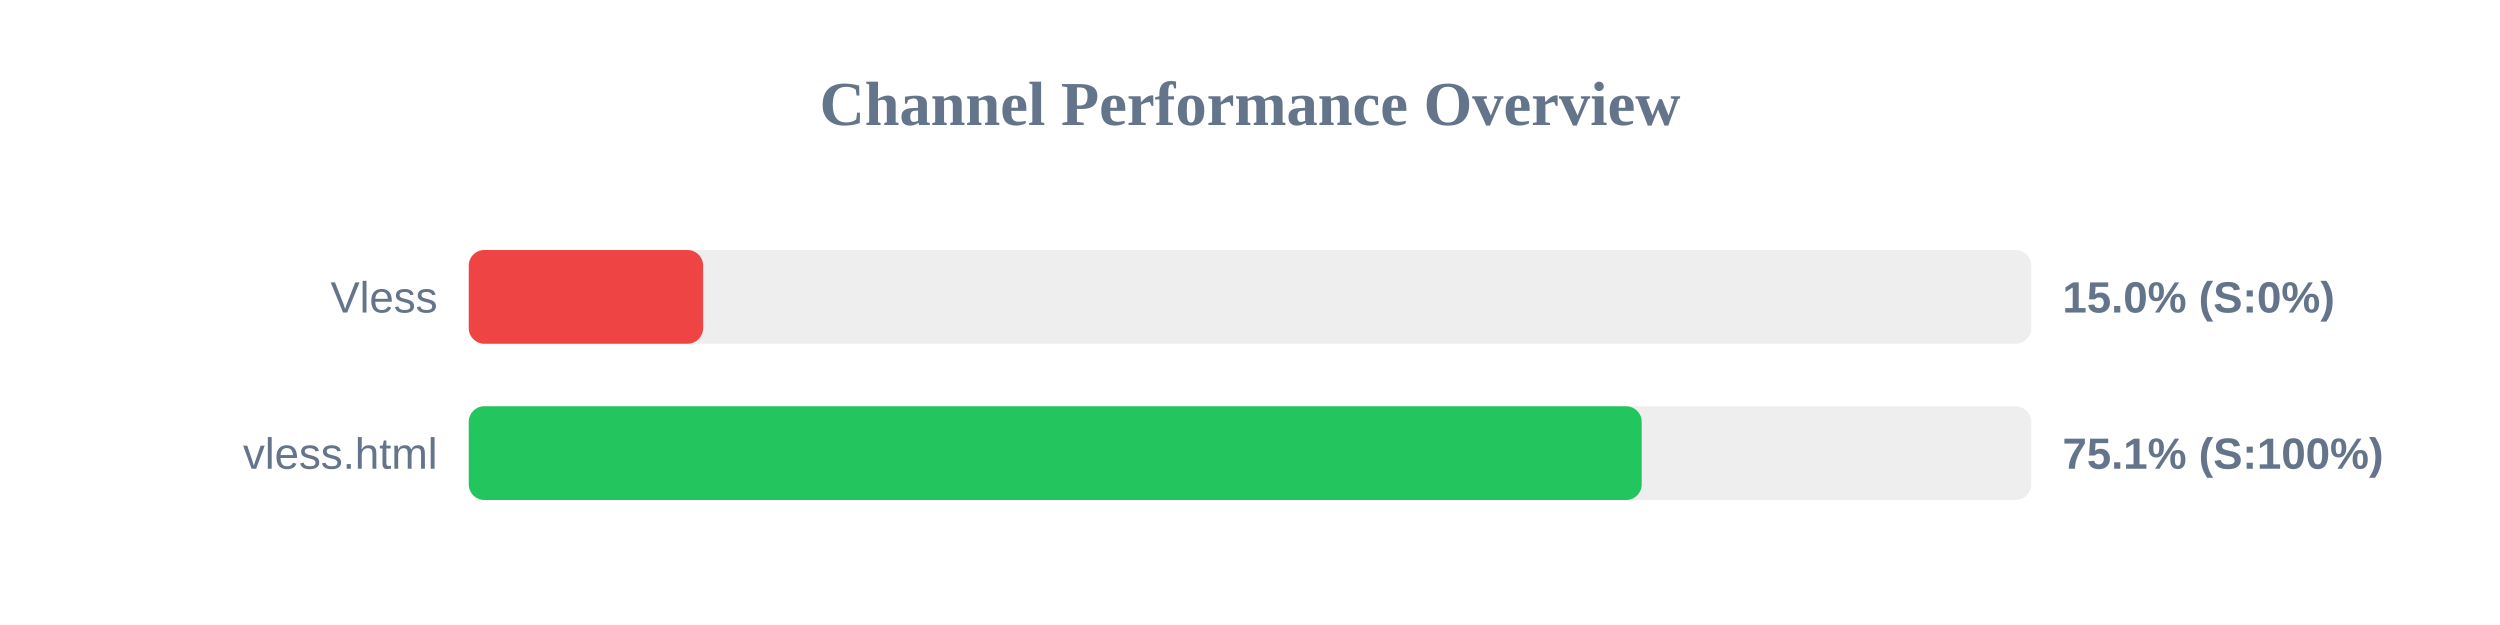
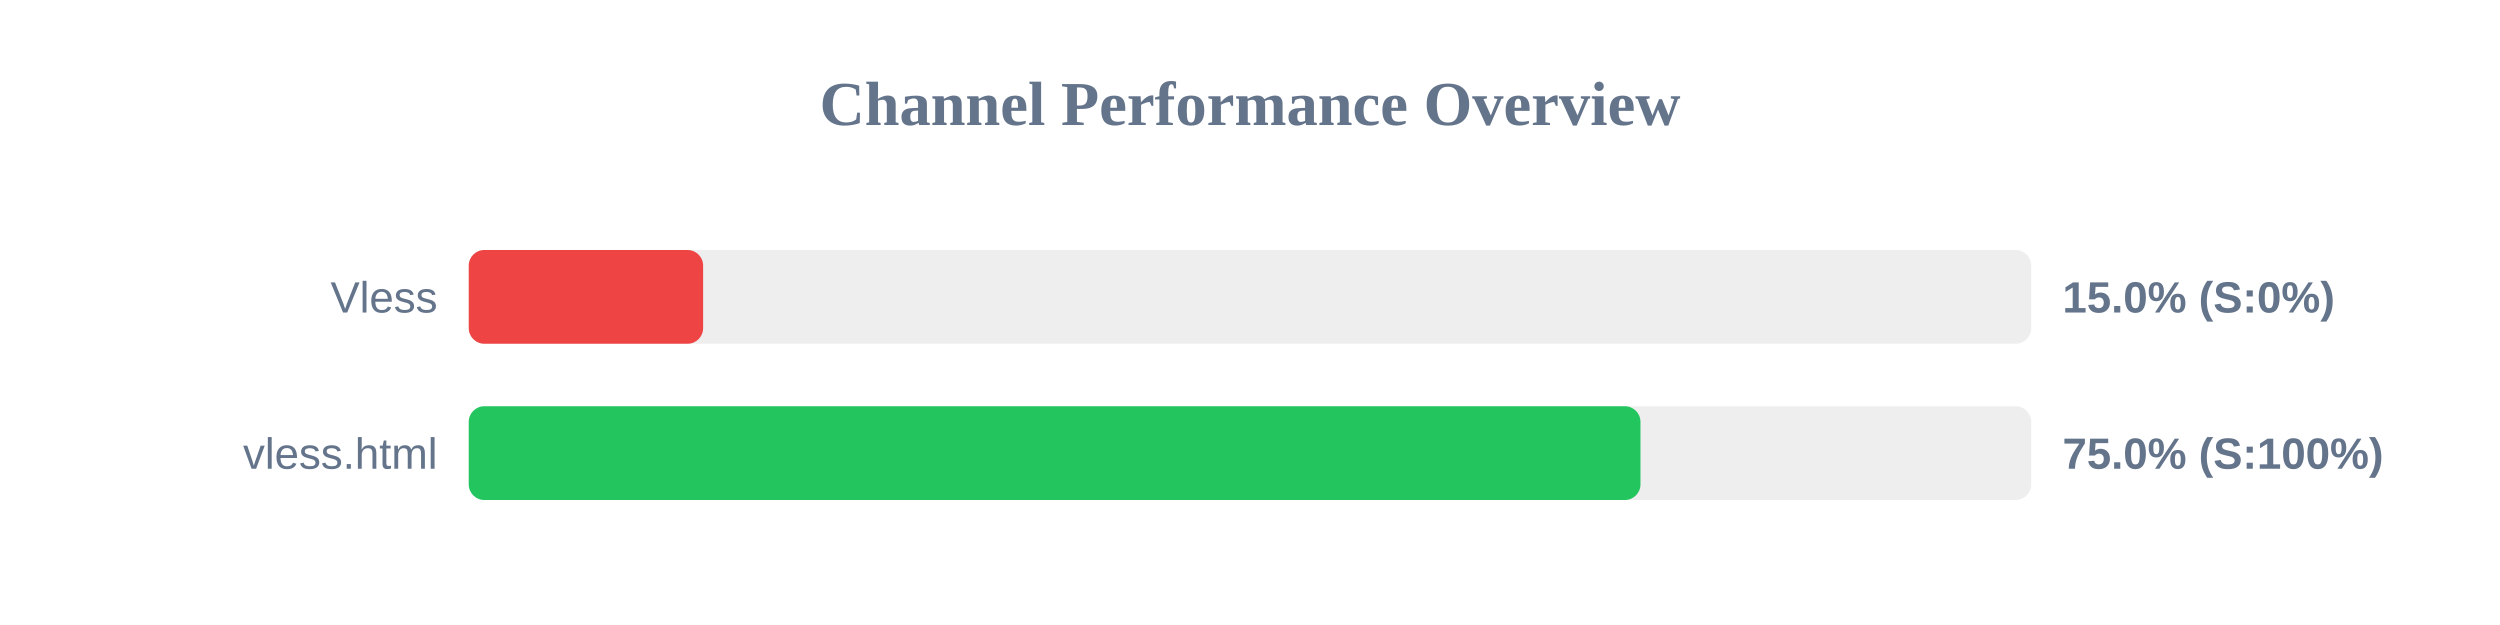
<svg xmlns="http://www.w3.org/2000/svg" width="800" height="200" version="1.1">
  <style>
        .row { font: 14px Arial; fill: #64748b; }
        .score { font: bold 14px Arial; fill: #64748b; }
    </style>
  <text x="400" y="40" text-anchor="middle" font-size="20px" font-weight="bold" fill="#64748b">Channel Performance Overview</text>
  <rect x="150" y="80" width="500" height="30" fill="#eee" rx="5" />
  <rect x="150" y="80" width="75.0" height="30" fill="#ef4444" rx="5" />
  <text x="140" y="100" text-anchor="end" class="row">Vless</text>
  <text x="660" y="100" text-anchor="start" class="score">15.0% (S:0%)</text>
  <rect x="150" y="130" width="500" height="30" fill="#eee" rx="5" />
-   <rect x="150" y="130" width="375.35" height="30" fill="#22c55e" rx="5" />
+   <rect x="150" y="130" width="374.95" height="30" fill="#22c55e" rx="5" />
  <text x="140" y="150" text-anchor="end" class="row">vless.html</text>
-   <text x="660" y="150" text-anchor="start" class="score">75.1% (S:100%)</text>
+   <text x="660" y="150" text-anchor="start" class="score">75.0% (S:100%)</text>
</svg>
